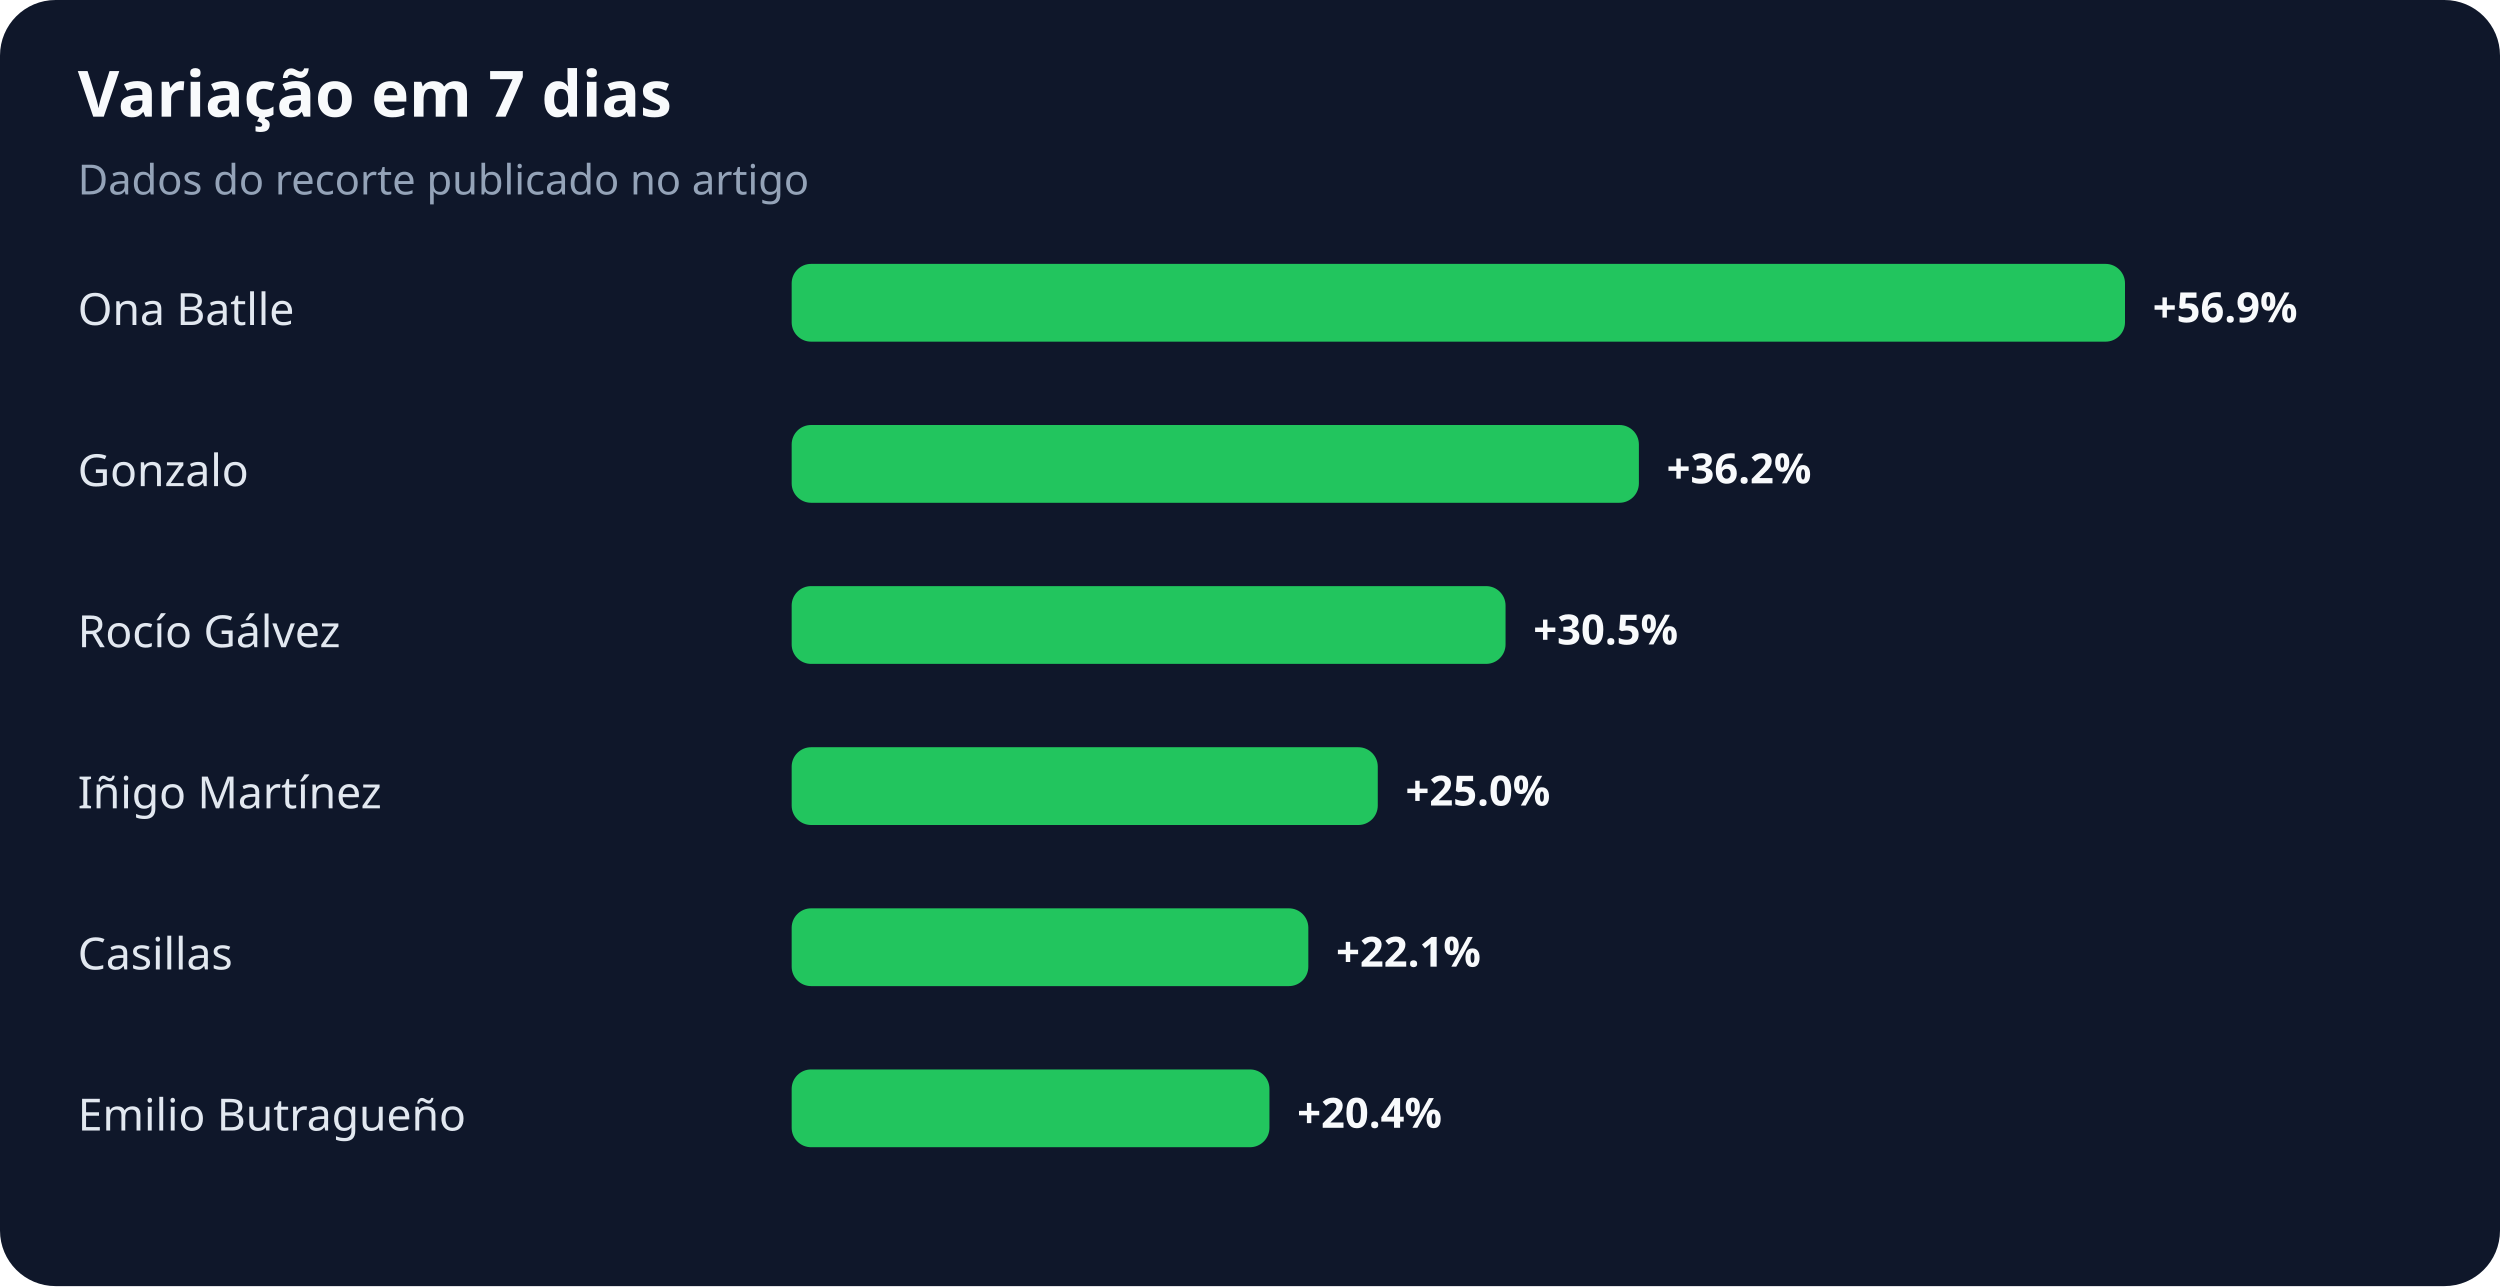
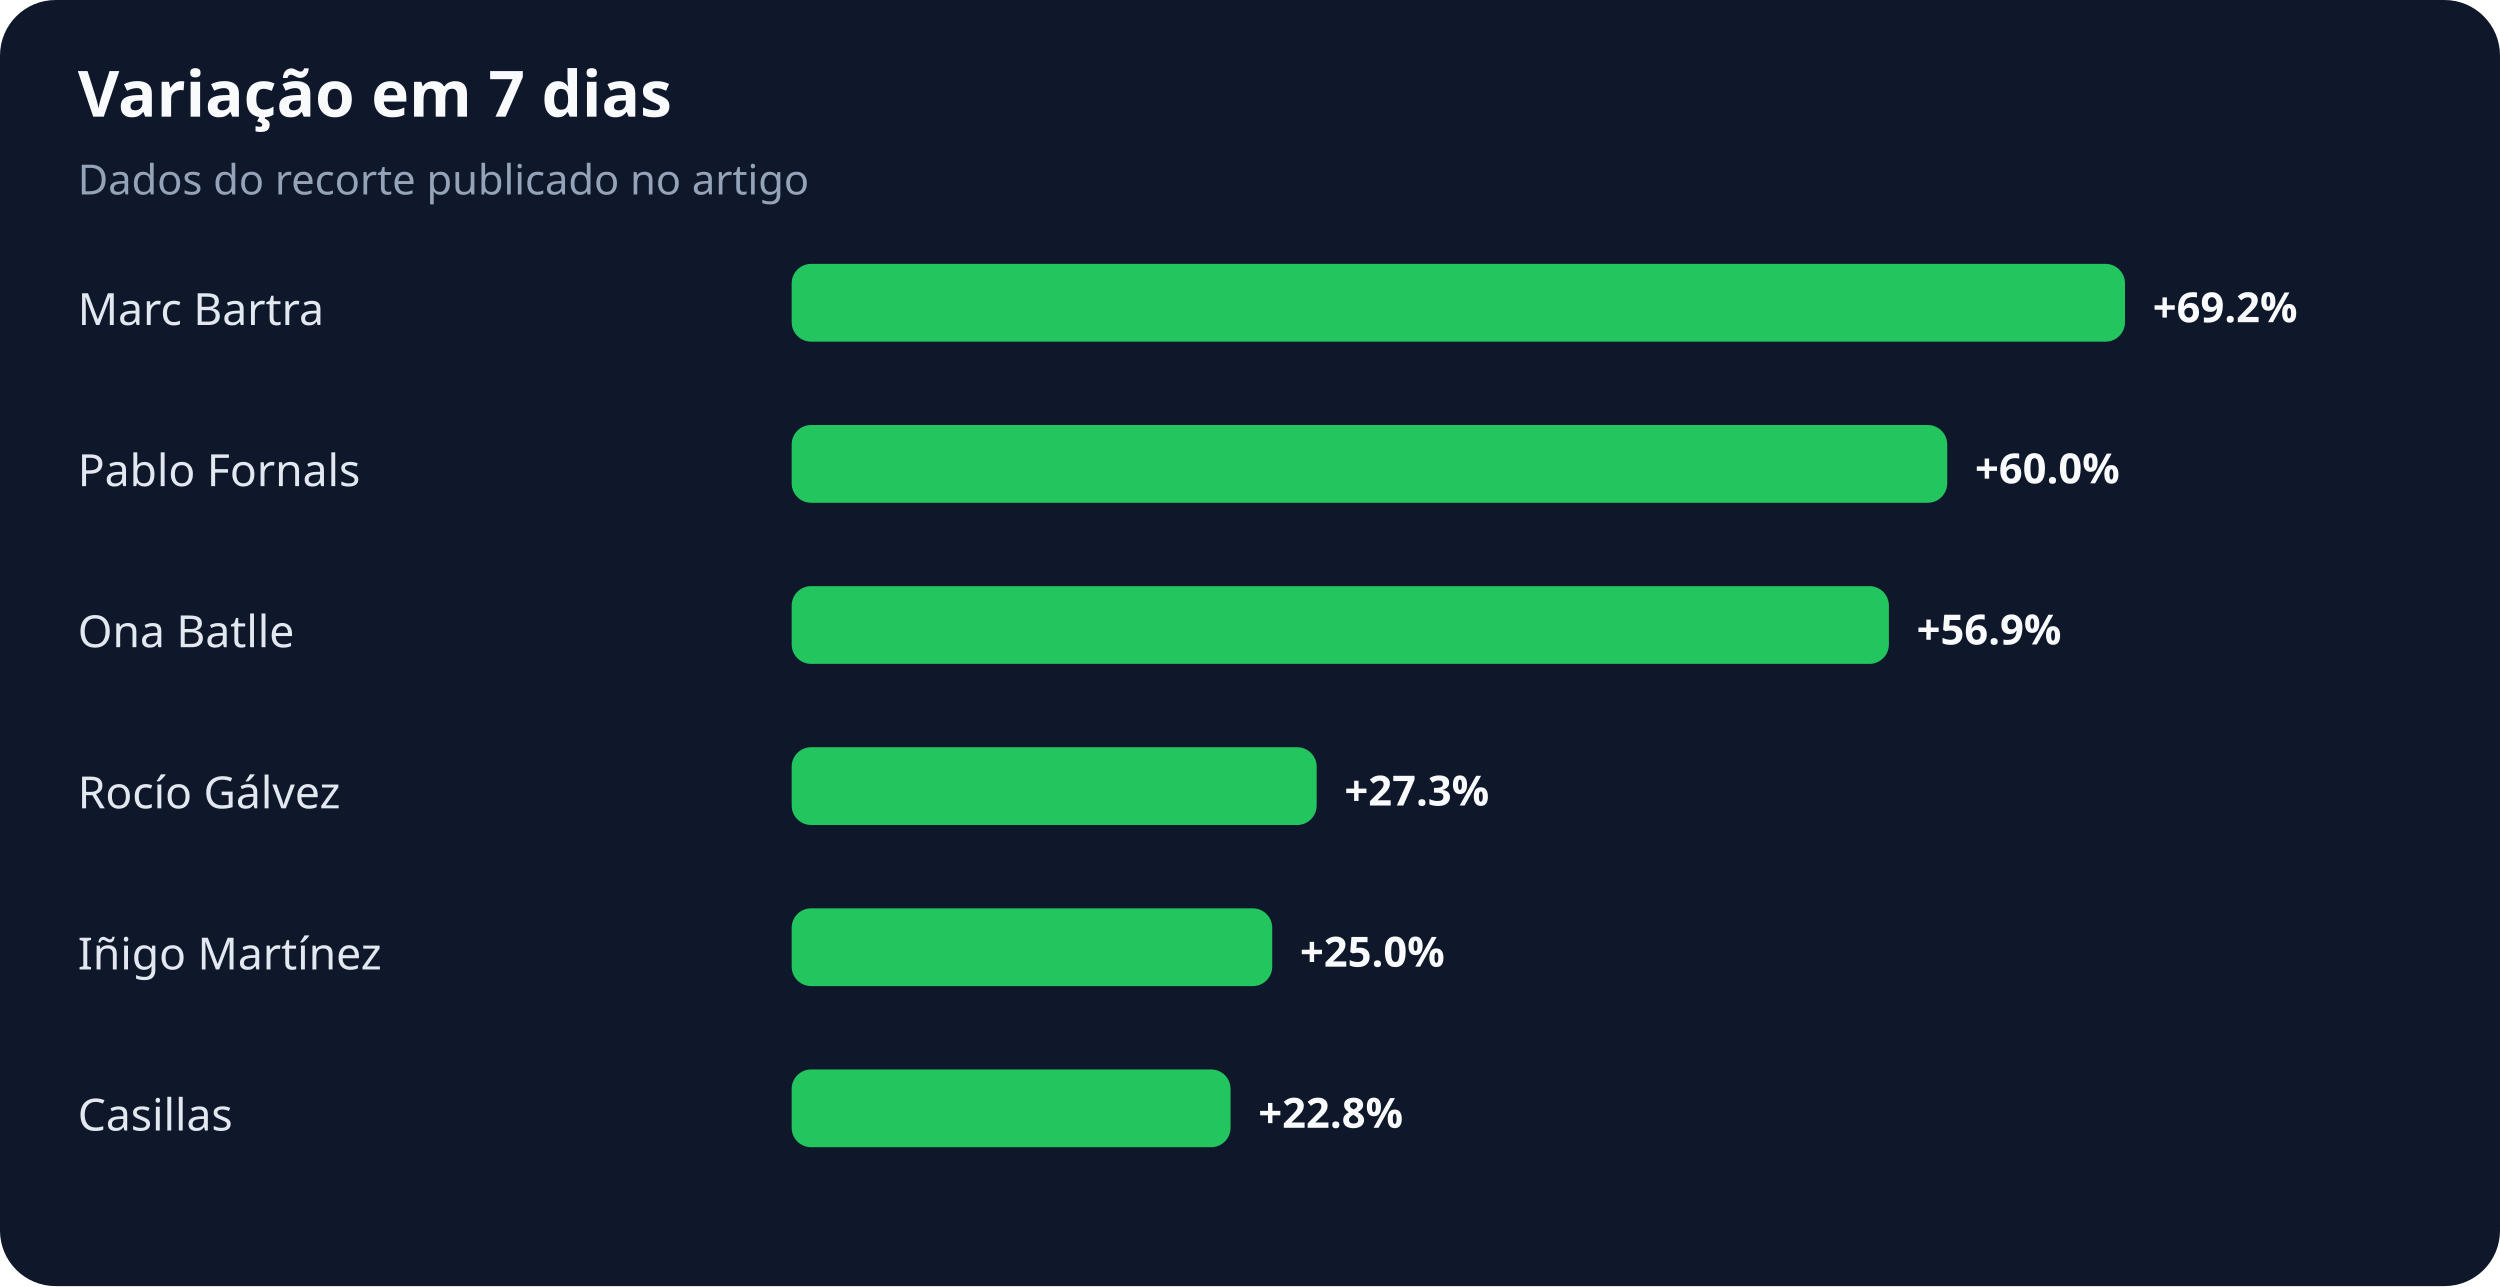
<svg xmlns="http://www.w3.org/2000/svg" width="900" height="463" viewBox="0 0 900 463" role="img" aria-labelledby="title desc">
  <rect width="100%" height="100%" rx="20" fill="#0f172a" />
  <text x="28" y="42" fill="#f8fafc" font-family="system-ui,sans-serif" font-size="23" font-weight="700">Variação em 7 dias</text>
  <text x="28" y="70" fill="#94a3b8" font-family="system-ui,sans-serif" font-size="15">Dados do recorte publicado no artigo</text>
-   <text x="28" y="117" fill="#e2e8f0" font-family="system-ui,sans-serif" font-size="16">Ona Batlle</text>
+   <text x="28" y="117" fill="#e2e8f0" font-family="system-ui,sans-serif" font-size="16">Marc Bartra</text>
  <rect x="285" y="95" width="480" height="28" rx="7" fill="#22c55e" />
-   <text x="775" y="116" fill="#f8fafc" font-family="system-ui,sans-serif" font-size="15" font-weight="700">+56.9%</text>
-   <text x="28" y="175" fill="#e2e8f0" font-family="system-ui,sans-serif" font-size="16">Gonzalo</text>
-   <rect x="285" y="153" width="305" height="28" rx="7" fill="#22c55e" />
-   <text x="600" y="174" fill="#f8fafc" font-family="system-ui,sans-serif" font-size="15" font-weight="700">+36.2%</text>
-   <text x="28" y="233" fill="#e2e8f0" font-family="system-ui,sans-serif" font-size="16">Rocío Gálvez</text>
-   <rect x="285" y="211" width="257" height="28" rx="7" fill="#22c55e" />
-   <text x="552" y="232" fill="#f8fafc" font-family="system-ui,sans-serif" font-size="15" font-weight="700">+30.5%</text>
-   <text x="28" y="291" fill="#e2e8f0" font-family="system-ui,sans-serif" font-size="16">Iñigo Martínez</text>
-   <rect x="285" y="269" width="211" height="28" rx="7" fill="#22c55e" />
-   <text x="506" y="290" fill="#f8fafc" font-family="system-ui,sans-serif" font-size="15" font-weight="700">+25.0%</text>
-   <text x="28" y="349" fill="#e2e8f0" font-family="system-ui,sans-serif" font-size="16">Casillas</text>
-   <rect x="285" y="327" width="186" height="28" rx="7" fill="#22c55e" />
-   <text x="481" y="348" fill="#f8fafc" font-family="system-ui,sans-serif" font-size="15" font-weight="700">+22.1%</text>
-   <text x="28" y="407" fill="#e2e8f0" font-family="system-ui,sans-serif" font-size="16">Emilio Butragueño</text>
-   <rect x="285" y="385" width="172" height="28" rx="7" fill="#22c55e" />
-   <text x="467" y="406" fill="#f8fafc" font-family="system-ui,sans-serif" font-size="15" font-weight="700">+20.4%</text>
+   <text x="775" y="116" fill="#f8fafc" font-family="system-ui,sans-serif" font-size="15" font-weight="700">+69.2%</text>
+   <text x="28" y="175" fill="#e2e8f0" font-family="system-ui,sans-serif" font-size="16">Pablo Fornals</text>
+   <rect x="285" y="153" width="416" height="28" rx="7" fill="#22c55e" />
+   <text x="711" y="174" fill="#f8fafc" font-family="system-ui,sans-serif" font-size="15" font-weight="700">+60.0%</text>
+   <text x="28" y="233" fill="#e2e8f0" font-family="system-ui,sans-serif" font-size="16">Ona Batlle</text>
+   <rect x="285" y="211" width="395" height="28" rx="7" fill="#22c55e" />
+   <text x="690" y="232" fill="#f8fafc" font-family="system-ui,sans-serif" font-size="15" font-weight="700">+56.9%</text>
+   <text x="28" y="291" fill="#e2e8f0" font-family="system-ui,sans-serif" font-size="16">Rocío Gálvez</text>
+   <rect x="285" y="269" width="189" height="28" rx="7" fill="#22c55e" />
+   <text x="484" y="290" fill="#f8fafc" font-family="system-ui,sans-serif" font-size="15" font-weight="700">+27.3%</text>
+   <text x="28" y="349" fill="#e2e8f0" font-family="system-ui,sans-serif" font-size="16">Iñigo Martínez</text>
+   <rect x="285" y="327" width="173" height="28" rx="7" fill="#22c55e" />
+   <text x="468" y="348" fill="#f8fafc" font-family="system-ui,sans-serif" font-size="15" font-weight="700">+25.0%</text>
+   <text x="28" y="407" fill="#e2e8f0" font-family="system-ui,sans-serif" font-size="16">Casillas</text>
+   <rect x="285" y="385" width="158" height="28" rx="7" fill="#22c55e" />
+   <text x="453" y="406" fill="#f8fafc" font-family="system-ui,sans-serif" font-size="15" font-weight="700">+22.8%</text>
</svg>
